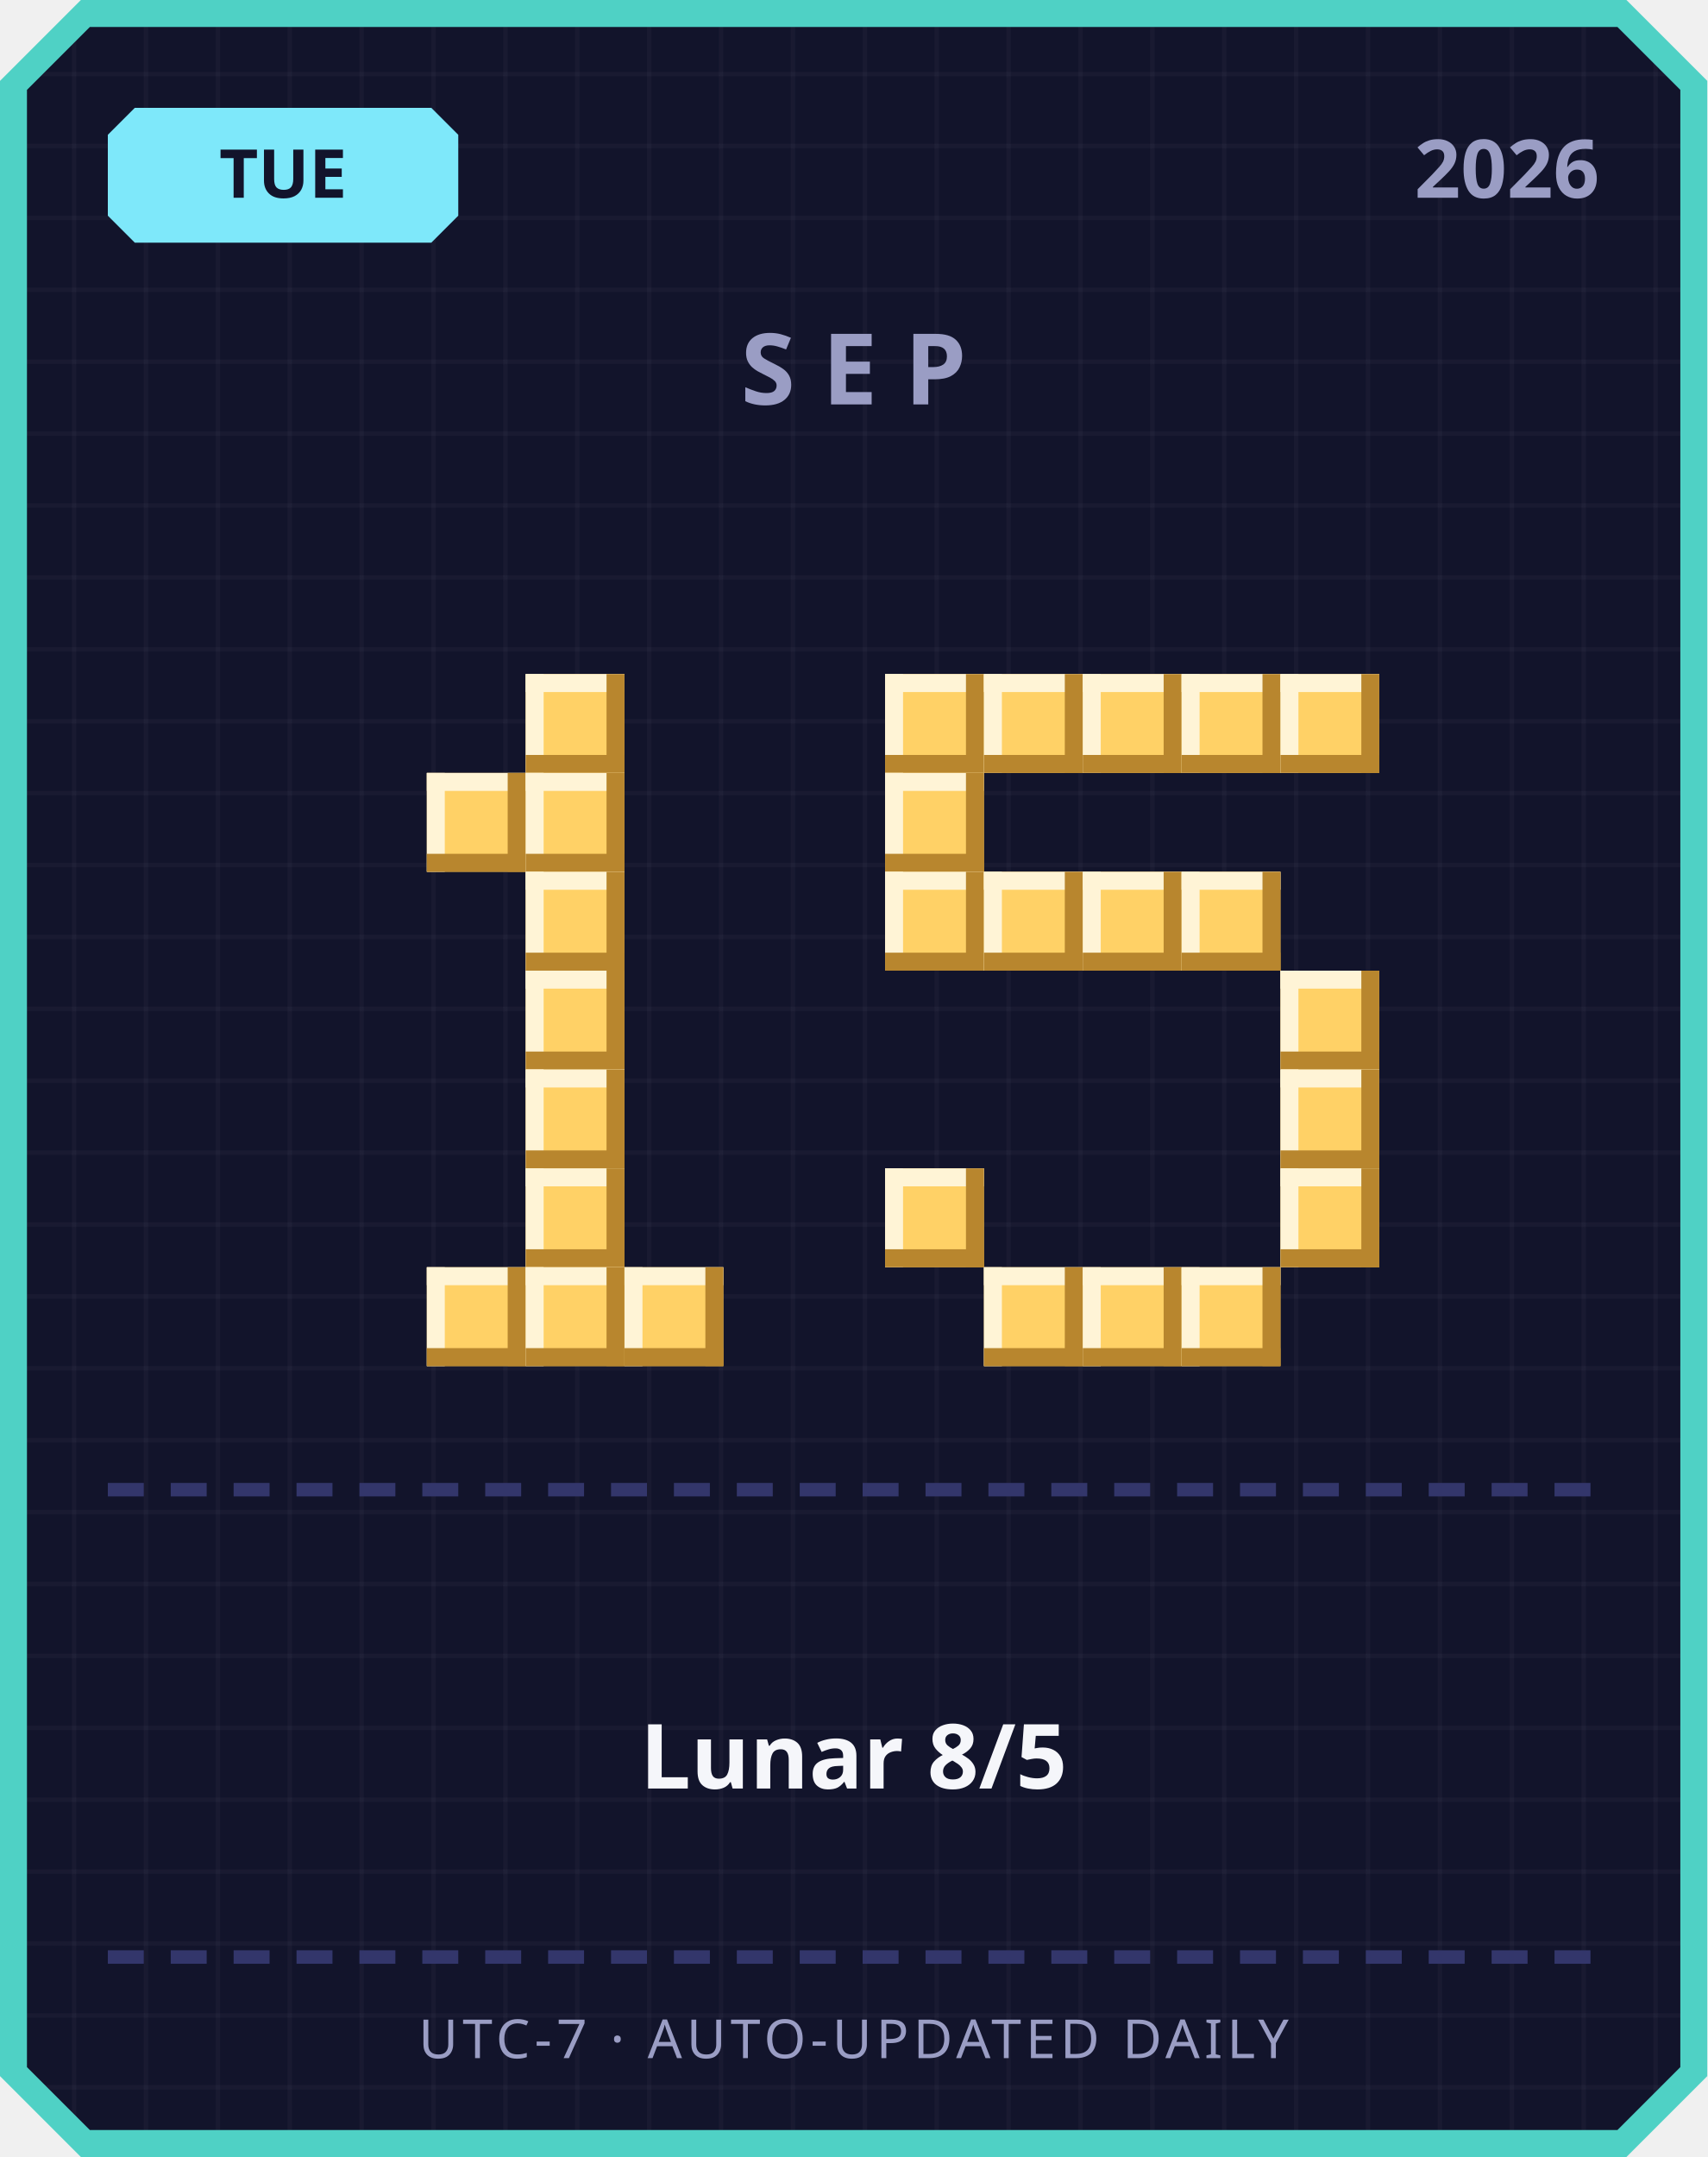
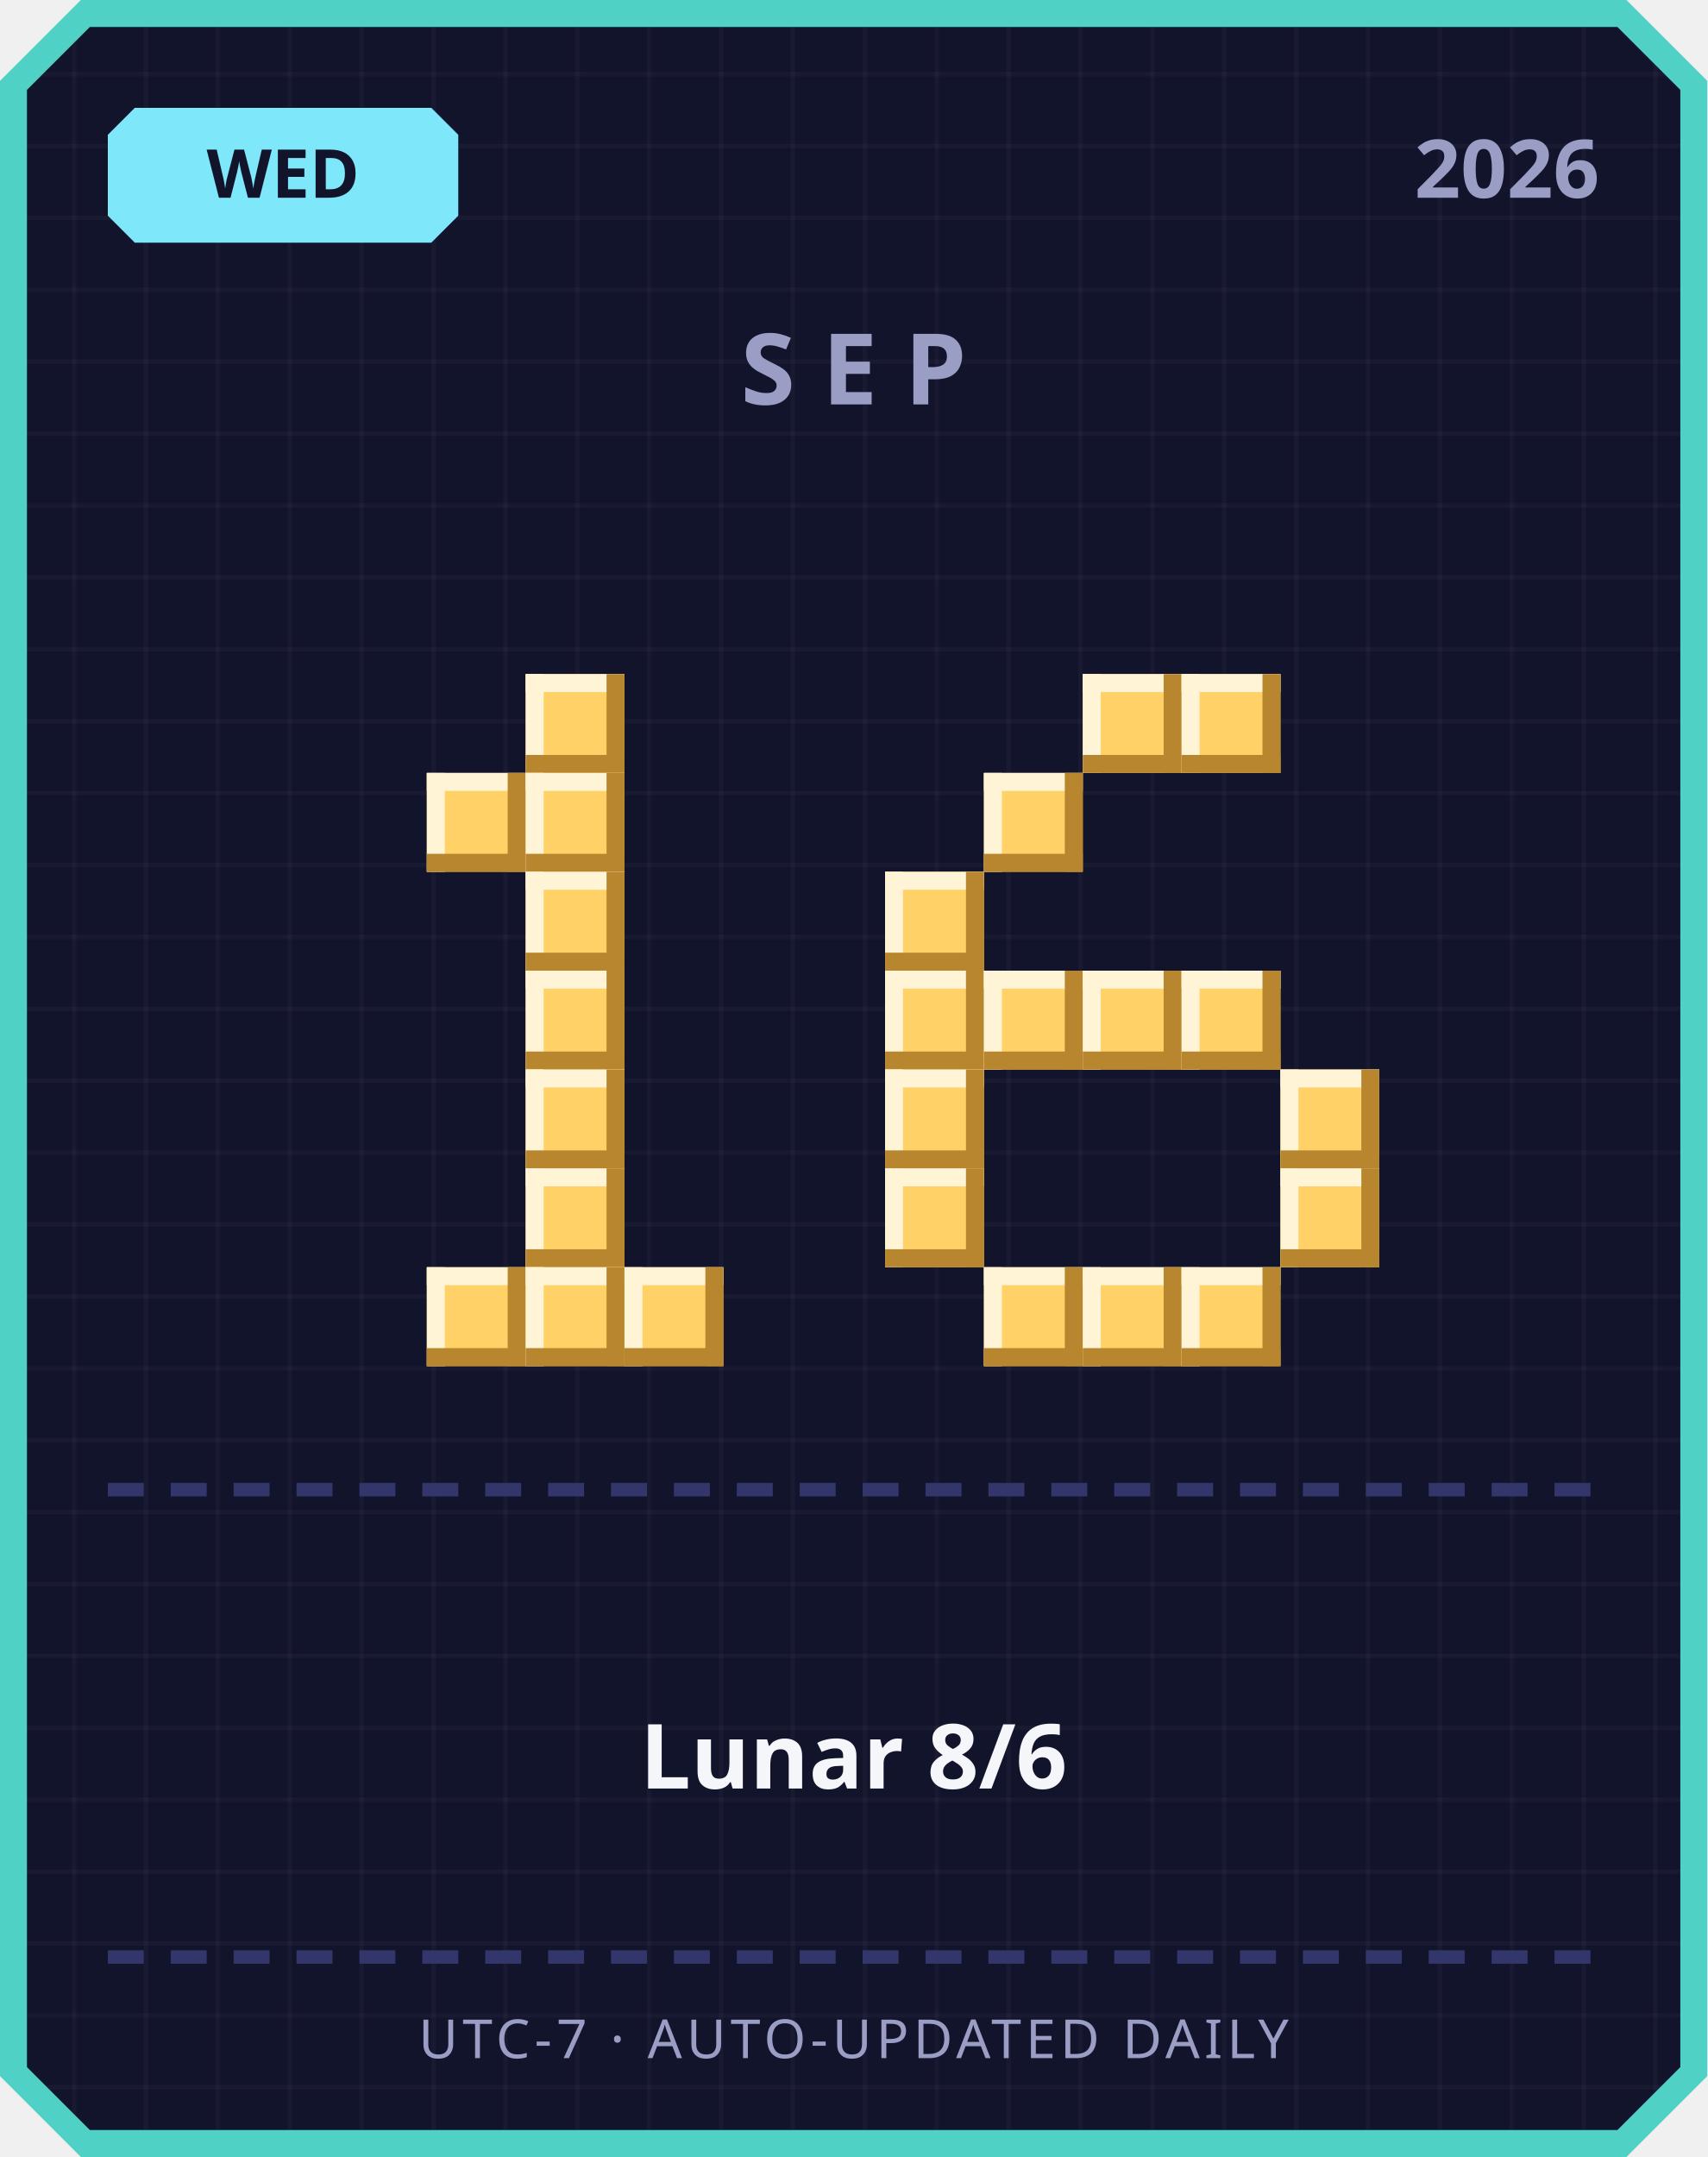
<svg xmlns="http://www.w3.org/2000/svg" width="380" height="480" viewBox="0 0 380 480">
  <defs>
    <pattern id="grid" width="16" height="16" patternUnits="userSpaceOnUse">
      <rect width="16" height="16" fill="#12142b" />
      <rect width="1" height="16" fill="#ffffff" opacity="0.03" />
      <rect width="16" height="1" fill="#ffffff" opacity="0.03" />
    </pattern>
  </defs>
  <path d="M 18,0 L 362,0 L 380,18 L 380,462 L 362,480 L 18,480 L 0,462 L 0,18 Z" fill="#4fd1c5" />
  <path d="M 20,6 L 360,6 L 374,20 L 374,460 L 360,474 L 20,474 L 6,460 L 6,20 Z" fill="url(#grid)" />
  <path d="M 30,24 L 96,24 L 102,30 L 102,48 L 96,54 L 30,54 L 24,48 L 24,30 Z" fill="#7ee8fa" />
-   <text x="63" y="44" text-anchor="middle" font-family="'Segoe UI', sans-serif" font-size="15" font-weight="700" fill="#12142b">TUE</text>
+   <text x="63" y="44" text-anchor="middle" font-family="'Segoe UI', sans-serif" font-size="15" font-weight="700" fill="#12142b">WED</text>
  <text x="356" y="44" text-anchor="end" font-family="'Segoe UI', sans-serif" font-size="18" font-weight="700" fill="#9a9dc4">2026</text>
  <text x="190" y="90" text-anchor="middle" font-family="'Segoe UI', sans-serif" font-size="22" font-weight="700" letter-spacing="6" fill="#9a9dc4">SEP</text>
  <rect x="117" y="150" width="22" height="22" fill="#ffd166" />
  <rect x="117" y="150" width="22" height="4" fill="#fff4d6" />
  <rect x="117" y="150" width="4" height="22" fill="#fff4d6" />
  <rect x="117" y="168" width="22" height="4" fill="#b8862e" />
  <rect x="135" y="150" width="4" height="22" fill="#b8862e" />
  <rect x="95" y="172" width="22" height="22" fill="#ffd166" />
  <rect x="95" y="172" width="22" height="4" fill="#fff4d6" />
  <rect x="95" y="172" width="4" height="22" fill="#fff4d6" />
  <rect x="95" y="190" width="22" height="4" fill="#b8862e" />
  <rect x="113" y="172" width="4" height="22" fill="#b8862e" />
  <rect x="117" y="172" width="22" height="22" fill="#ffd166" />
  <rect x="117" y="172" width="22" height="4" fill="#fff4d6" />
  <rect x="117" y="172" width="4" height="22" fill="#fff4d6" />
  <rect x="117" y="190" width="22" height="4" fill="#b8862e" />
  <rect x="135" y="172" width="4" height="22" fill="#b8862e" />
  <rect x="117" y="194" width="22" height="22" fill="#ffd166" />
  <rect x="117" y="194" width="22" height="4" fill="#fff4d6" />
  <rect x="117" y="194" width="4" height="22" fill="#fff4d6" />
  <rect x="117" y="212" width="22" height="4" fill="#b8862e" />
  <rect x="135" y="194" width="4" height="22" fill="#b8862e" />
  <rect x="117" y="216" width="22" height="22" fill="#ffd166" />
  <rect x="117" y="216" width="22" height="4" fill="#fff4d6" />
  <rect x="117" y="216" width="4" height="22" fill="#fff4d6" />
  <rect x="117" y="234" width="22" height="4" fill="#b8862e" />
  <rect x="135" y="216" width="4" height="22" fill="#b8862e" />
  <rect x="117" y="238" width="22" height="22" fill="#ffd166" />
  <rect x="117" y="238" width="22" height="4" fill="#fff4d6" />
  <rect x="117" y="238" width="4" height="22" fill="#fff4d6" />
  <rect x="117" y="256" width="22" height="4" fill="#b8862e" />
  <rect x="135" y="238" width="4" height="22" fill="#b8862e" />
  <rect x="117" y="260" width="22" height="22" fill="#ffd166" />
  <rect x="117" y="260" width="22" height="4" fill="#fff4d6" />
  <rect x="117" y="260" width="4" height="22" fill="#fff4d6" />
  <rect x="117" y="278" width="22" height="4" fill="#b8862e" />
  <rect x="135" y="260" width="4" height="22" fill="#b8862e" />
  <rect x="95" y="282" width="22" height="22" fill="#ffd166" />
  <rect x="95" y="282" width="22" height="4" fill="#fff4d6" />
  <rect x="95" y="282" width="4" height="22" fill="#fff4d6" />
  <rect x="95" y="300" width="22" height="4" fill="#b8862e" />
  <rect x="113" y="282" width="4" height="22" fill="#b8862e" />
  <rect x="117" y="282" width="22" height="22" fill="#ffd166" />
  <rect x="117" y="282" width="22" height="4" fill="#fff4d6" />
  <rect x="117" y="282" width="4" height="22" fill="#fff4d6" />
  <rect x="117" y="300" width="22" height="4" fill="#b8862e" />
  <rect x="135" y="282" width="4" height="22" fill="#b8862e" />
  <rect x="139" y="282" width="22" height="22" fill="#ffd166" />
  <rect x="139" y="282" width="22" height="4" fill="#fff4d6" />
  <rect x="139" y="282" width="4" height="22" fill="#fff4d6" />
  <rect x="139" y="300" width="22" height="4" fill="#b8862e" />
  <rect x="157" y="282" width="4" height="22" fill="#b8862e" />
-   <rect x="197" y="150" width="22" height="22" fill="#ffd166" />
-   <rect x="197" y="150" width="22" height="4" fill="#fff4d6" />
-   <rect x="197" y="150" width="4" height="22" fill="#fff4d6" />
-   <rect x="197" y="168" width="22" height="4" fill="#b8862e" />
-   <rect x="215" y="150" width="4" height="22" fill="#b8862e" />
-   <rect x="219" y="150" width="22" height="22" fill="#ffd166" />
-   <rect x="219" y="150" width="22" height="4" fill="#fff4d6" />
-   <rect x="219" y="150" width="4" height="22" fill="#fff4d6" />
-   <rect x="219" y="168" width="22" height="4" fill="#b8862e" />
-   <rect x="237" y="150" width="4" height="22" fill="#b8862e" />
  <rect x="241" y="150" width="22" height="22" fill="#ffd166" />
  <rect x="241" y="150" width="22" height="4" fill="#fff4d6" />
  <rect x="241" y="150" width="4" height="22" fill="#fff4d6" />
  <rect x="241" y="168" width="22" height="4" fill="#b8862e" />
  <rect x="259" y="150" width="4" height="22" fill="#b8862e" />
  <rect x="263" y="150" width="22" height="22" fill="#ffd166" />
  <rect x="263" y="150" width="22" height="4" fill="#fff4d6" />
  <rect x="263" y="150" width="4" height="22" fill="#fff4d6" />
  <rect x="263" y="168" width="22" height="4" fill="#b8862e" />
  <rect x="281" y="150" width="4" height="22" fill="#b8862e" />
-   <rect x="285" y="150" width="22" height="22" fill="#ffd166" />
-   <rect x="285" y="150" width="22" height="4" fill="#fff4d6" />
-   <rect x="285" y="150" width="4" height="22" fill="#fff4d6" />
-   <rect x="285" y="168" width="22" height="4" fill="#b8862e" />
-   <rect x="303" y="150" width="4" height="22" fill="#b8862e" />
-   <rect x="197" y="172" width="22" height="22" fill="#ffd166" />
-   <rect x="197" y="172" width="22" height="4" fill="#fff4d6" />
-   <rect x="197" y="172" width="4" height="22" fill="#fff4d6" />
-   <rect x="197" y="190" width="22" height="4" fill="#b8862e" />
-   <rect x="215" y="172" width="4" height="22" fill="#b8862e" />
+   <rect x="219" y="172" width="22" height="22" fill="#ffd166" />
+   <rect x="219" y="172" width="22" height="4" fill="#fff4d6" />
+   <rect x="219" y="172" width="4" height="22" fill="#fff4d6" />
+   <rect x="219" y="190" width="22" height="4" fill="#b8862e" />
+   <rect x="237" y="172" width="4" height="22" fill="#b8862e" />
  <rect x="197" y="194" width="22" height="22" fill="#ffd166" />
  <rect x="197" y="194" width="22" height="4" fill="#fff4d6" />
  <rect x="197" y="194" width="4" height="22" fill="#fff4d6" />
  <rect x="197" y="212" width="22" height="4" fill="#b8862e" />
  <rect x="215" y="194" width="4" height="22" fill="#b8862e" />
-   <rect x="219" y="194" width="22" height="22" fill="#ffd166" />
-   <rect x="219" y="194" width="22" height="4" fill="#fff4d6" />
-   <rect x="219" y="194" width="4" height="22" fill="#fff4d6" />
-   <rect x="219" y="212" width="22" height="4" fill="#b8862e" />
-   <rect x="237" y="194" width="4" height="22" fill="#b8862e" />
-   <rect x="241" y="194" width="22" height="22" fill="#ffd166" />
-   <rect x="241" y="194" width="22" height="4" fill="#fff4d6" />
-   <rect x="241" y="194" width="4" height="22" fill="#fff4d6" />
-   <rect x="241" y="212" width="22" height="4" fill="#b8862e" />
-   <rect x="259" y="194" width="4" height="22" fill="#b8862e" />
-   <rect x="263" y="194" width="22" height="22" fill="#ffd166" />
-   <rect x="263" y="194" width="22" height="4" fill="#fff4d6" />
-   <rect x="263" y="194" width="4" height="22" fill="#fff4d6" />
-   <rect x="263" y="212" width="22" height="4" fill="#b8862e" />
-   <rect x="281" y="194" width="4" height="22" fill="#b8862e" />
-   <rect x="285" y="216" width="22" height="22" fill="#ffd166" />
-   <rect x="285" y="216" width="22" height="4" fill="#fff4d6" />
-   <rect x="285" y="216" width="4" height="22" fill="#fff4d6" />
-   <rect x="285" y="234" width="22" height="4" fill="#b8862e" />
-   <rect x="303" y="216" width="4" height="22" fill="#b8862e" />
+   <rect x="197" y="216" width="22" height="22" fill="#ffd166" />
+   <rect x="197" y="216" width="22" height="4" fill="#fff4d6" />
+   <rect x="197" y="216" width="4" height="22" fill="#fff4d6" />
+   <rect x="197" y="234" width="22" height="4" fill="#b8862e" />
+   <rect x="215" y="216" width="4" height="22" fill="#b8862e" />
+   <rect x="219" y="216" width="22" height="22" fill="#ffd166" />
+   <rect x="219" y="216" width="22" height="4" fill="#fff4d6" />
+   <rect x="219" y="216" width="4" height="22" fill="#fff4d6" />
+   <rect x="219" y="234" width="22" height="4" fill="#b8862e" />
+   <rect x="237" y="216" width="4" height="22" fill="#b8862e" />
+   <rect x="241" y="216" width="22" height="22" fill="#ffd166" />
+   <rect x="241" y="216" width="22" height="4" fill="#fff4d6" />
+   <rect x="241" y="216" width="4" height="22" fill="#fff4d6" />
+   <rect x="241" y="234" width="22" height="4" fill="#b8862e" />
+   <rect x="259" y="216" width="4" height="22" fill="#b8862e" />
+   <rect x="263" y="216" width="22" height="22" fill="#ffd166" />
+   <rect x="263" y="216" width="22" height="4" fill="#fff4d6" />
+   <rect x="263" y="216" width="4" height="22" fill="#fff4d6" />
+   <rect x="263" y="234" width="22" height="4" fill="#b8862e" />
+   <rect x="281" y="216" width="4" height="22" fill="#b8862e" />
+   <rect x="197" y="238" width="22" height="22" fill="#ffd166" />
+   <rect x="197" y="238" width="22" height="4" fill="#fff4d6" />
+   <rect x="197" y="238" width="4" height="22" fill="#fff4d6" />
+   <rect x="197" y="256" width="22" height="4" fill="#b8862e" />
+   <rect x="215" y="238" width="4" height="22" fill="#b8862e" />
  <rect x="285" y="238" width="22" height="22" fill="#ffd166" />
  <rect x="285" y="238" width="22" height="4" fill="#fff4d6" />
  <rect x="285" y="238" width="4" height="22" fill="#fff4d6" />
  <rect x="285" y="256" width="22" height="4" fill="#b8862e" />
  <rect x="303" y="238" width="4" height="22" fill="#b8862e" />
  <rect x="197" y="260" width="22" height="22" fill="#ffd166" />
  <rect x="197" y="260" width="22" height="4" fill="#fff4d6" />
  <rect x="197" y="260" width="4" height="22" fill="#fff4d6" />
  <rect x="197" y="278" width="22" height="4" fill="#b8862e" />
  <rect x="215" y="260" width="4" height="22" fill="#b8862e" />
  <rect x="285" y="260" width="22" height="22" fill="#ffd166" />
  <rect x="285" y="260" width="22" height="4" fill="#fff4d6" />
  <rect x="285" y="260" width="4" height="22" fill="#fff4d6" />
  <rect x="285" y="278" width="22" height="4" fill="#b8862e" />
  <rect x="303" y="260" width="4" height="22" fill="#b8862e" />
  <rect x="219" y="282" width="22" height="22" fill="#ffd166" />
  <rect x="219" y="282" width="22" height="4" fill="#fff4d6" />
  <rect x="219" y="282" width="4" height="22" fill="#fff4d6" />
  <rect x="219" y="300" width="22" height="4" fill="#b8862e" />
  <rect x="237" y="282" width="4" height="22" fill="#b8862e" />
  <rect x="241" y="282" width="22" height="22" fill="#ffd166" />
  <rect x="241" y="282" width="22" height="4" fill="#fff4d6" />
  <rect x="241" y="282" width="4" height="22" fill="#fff4d6" />
  <rect x="241" y="300" width="22" height="4" fill="#b8862e" />
  <rect x="259" y="282" width="4" height="22" fill="#b8862e" />
  <rect x="263" y="282" width="22" height="22" fill="#ffd166" />
  <rect x="263" y="282" width="22" height="4" fill="#fff4d6" />
  <rect x="263" y="282" width="4" height="22" fill="#fff4d6" />
  <rect x="263" y="300" width="22" height="4" fill="#b8862e" />
  <rect x="281" y="282" width="4" height="22" fill="#b8862e" />
  <rect x="24" y="330" width="8" height="3" fill="#33366b" />
  <rect x="38" y="330" width="8" height="3" fill="#33366b" />
  <rect x="52" y="330" width="8" height="3" fill="#33366b" />
  <rect x="66" y="330" width="8" height="3" fill="#33366b" />
  <rect x="80" y="330" width="8" height="3" fill="#33366b" />
  <rect x="94" y="330" width="8" height="3" fill="#33366b" />
  <rect x="108" y="330" width="8" height="3" fill="#33366b" />
  <rect x="122" y="330" width="8" height="3" fill="#33366b" />
  <rect x="136" y="330" width="8" height="3" fill="#33366b" />
  <rect x="150" y="330" width="8" height="3" fill="#33366b" />
  <rect x="164" y="330" width="8" height="3" fill="#33366b" />
  <rect x="178" y="330" width="8" height="3" fill="#33366b" />
  <rect x="192" y="330" width="8" height="3" fill="#33366b" />
  <rect x="206" y="330" width="8" height="3" fill="#33366b" />
  <rect x="220" y="330" width="8" height="3" fill="#33366b" />
  <rect x="234" y="330" width="8" height="3" fill="#33366b" />
  <rect x="248" y="330" width="8" height="3" fill="#33366b" />
  <rect x="262" y="330" width="8" height="3" fill="#33366b" />
  <rect x="276" y="330" width="8" height="3" fill="#33366b" />
  <rect x="290" y="330" width="8" height="3" fill="#33366b" />
  <rect x="304" y="330" width="8" height="3" fill="#33366b" />
  <rect x="318" y="330" width="8" height="3" fill="#33366b" />
  <rect x="332" y="330" width="8" height="3" fill="#33366b" />
  <rect x="346" y="330" width="8" height="3" fill="#33366b" />
-   <text x="190" y="398" text-anchor="middle" font-family="'Segoe UI', 'Microsoft JhengHei', sans-serif" font-size="20" font-weight="700" fill="#f5f6fa">Lunar 8/5</text>
+   <text x="190" y="398" text-anchor="middle" font-family="'Segoe UI', 'Microsoft JhengHei', sans-serif" font-size="20" font-weight="700" fill="#f5f6fa">Lunar 8/6</text>
  <rect x="24" y="434" width="8" height="3" fill="#33366b" />
  <rect x="38" y="434" width="8" height="3" fill="#33366b" />
  <rect x="52" y="434" width="8" height="3" fill="#33366b" />
  <rect x="66" y="434" width="8" height="3" fill="#33366b" />
  <rect x="80" y="434" width="8" height="3" fill="#33366b" />
  <rect x="94" y="434" width="8" height="3" fill="#33366b" />
  <rect x="108" y="434" width="8" height="3" fill="#33366b" />
  <rect x="122" y="434" width="8" height="3" fill="#33366b" />
  <rect x="136" y="434" width="8" height="3" fill="#33366b" />
  <rect x="150" y="434" width="8" height="3" fill="#33366b" />
  <rect x="164" y="434" width="8" height="3" fill="#33366b" />
  <rect x="178" y="434" width="8" height="3" fill="#33366b" />
  <rect x="192" y="434" width="8" height="3" fill="#33366b" />
  <rect x="206" y="434" width="8" height="3" fill="#33366b" />
  <rect x="220" y="434" width="8" height="3" fill="#33366b" />
  <rect x="234" y="434" width="8" height="3" fill="#33366b" />
  <rect x="248" y="434" width="8" height="3" fill="#33366b" />
  <rect x="262" y="434" width="8" height="3" fill="#33366b" />
  <rect x="276" y="434" width="8" height="3" fill="#33366b" />
  <rect x="290" y="434" width="8" height="3" fill="#33366b" />
  <rect x="304" y="434" width="8" height="3" fill="#33366b" />
  <rect x="318" y="434" width="8" height="3" fill="#33366b" />
  <rect x="332" y="434" width="8" height="3" fill="#33366b" />
  <rect x="346" y="434" width="8" height="3" fill="#33366b" />
  <text x="190" y="458" text-anchor="middle" font-family="'Segoe UI', sans-serif" font-size="12" letter-spacing="1" fill="#9a9dc4">UTC-7 · AUTO-UPDATED DAILY</text>
</svg>
